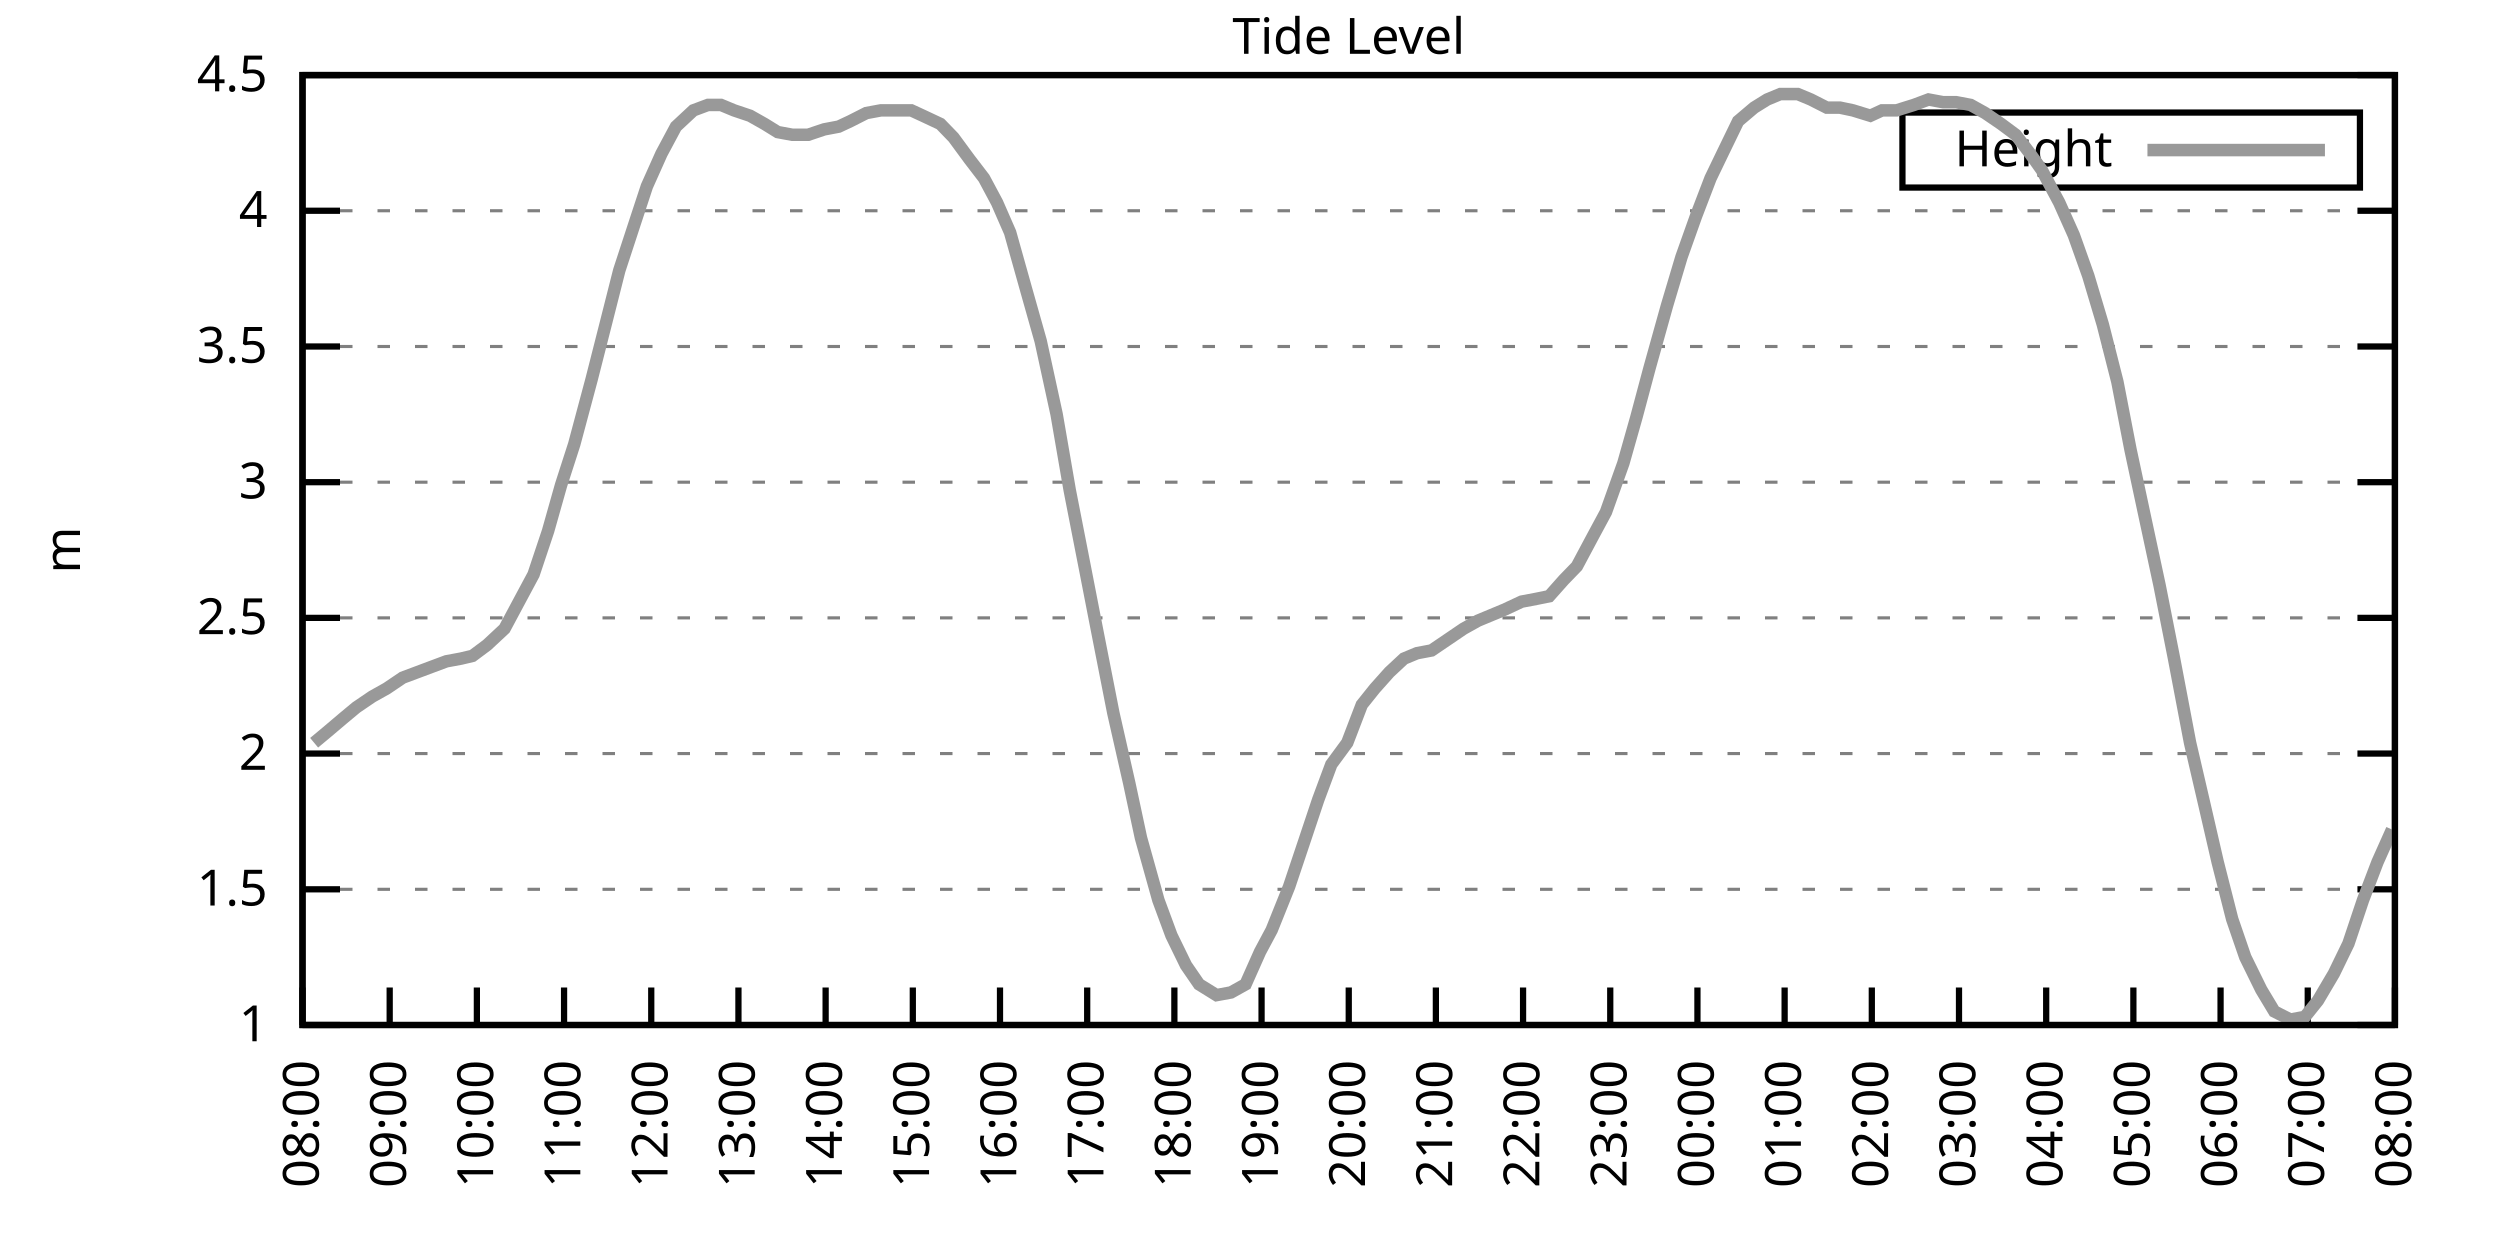
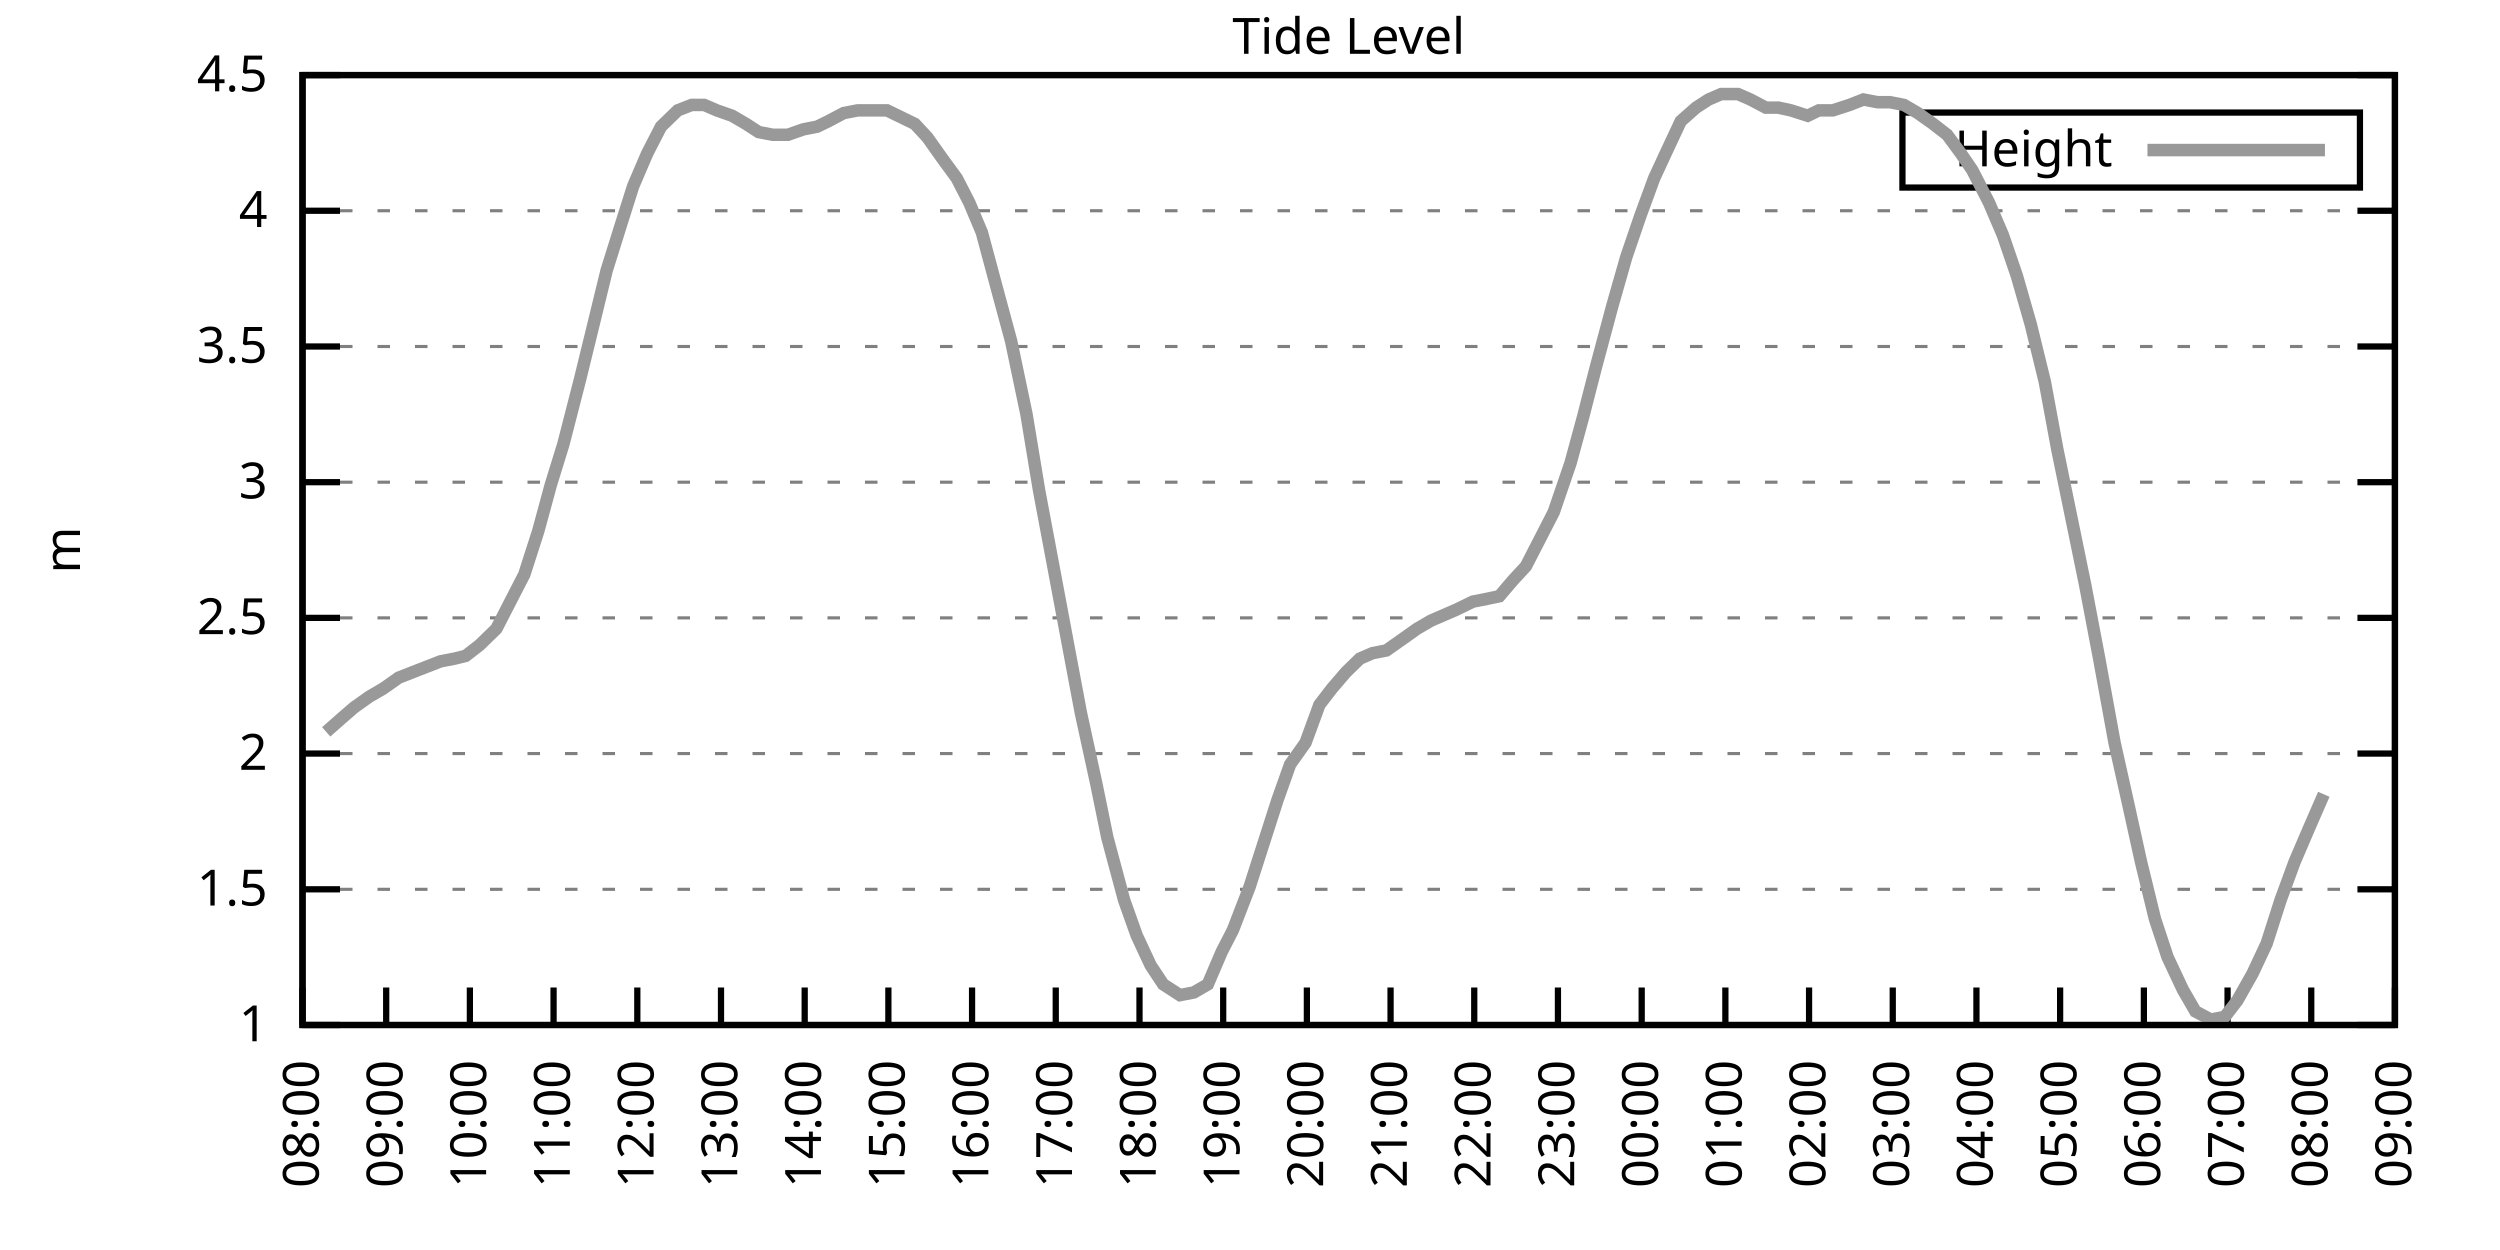
<svg xmlns="http://www.w3.org/2000/svg" xmlns:xlink="http://www.w3.org/1999/xlink" width="400" height="200" viewBox="0 0 400 200">
  <g id="gnuplot_canvas">
    <rect x="0" y="0" width="400" height="200" fill="none" />
    <defs>
      <circle id="gpDot" r="0.5" stroke-width="0.5" stroke="currentColor" />
      <path id="gpPt0" stroke-width="0.333" stroke="currentColor" d="M-1,0 h2 M0,-1 v2" />
      <path id="gpPt1" stroke-width="0.333" stroke="currentColor" d="M-1,-1 L1,1 M1,-1 L-1,1" />
      <path id="gpPt2" stroke-width="0.333" stroke="currentColor" d="M-1,0 L1,0 M0,-1 L0,1 M-1,-1 L1,1 M-1,1 L1,-1" />
      <rect id="gpPt3" stroke-width="0.333" stroke="currentColor" x="-1" y="-1" width="2" height="2" />
      <rect id="gpPt4" stroke-width="0.333" stroke="currentColor" fill="currentColor" x="-1" y="-1" width="2" height="2" />
      <circle id="gpPt5" stroke-width="0.333" stroke="currentColor" cx="0" cy="0" r="1" />
      <use xlink:href="#gpPt5" id="gpPt6" fill="currentColor" stroke="none" />
      <path id="gpPt7" stroke-width="0.333" stroke="currentColor" d="M0,-1.33 L-1.33,0.67 L1.33,0.67 z" />
      <use xlink:href="#gpPt7" id="gpPt8" fill="currentColor" stroke="none" />
      <use xlink:href="#gpPt7" id="gpPt9" stroke="currentColor" transform="rotate(180)" />
      <use xlink:href="#gpPt9" id="gpPt10" fill="currentColor" stroke="none" />
      <use xlink:href="#gpPt3" id="gpPt11" stroke="currentColor" transform="rotate(45)" />
      <use xlink:href="#gpPt11" id="gpPt12" fill="currentColor" stroke="none" />
      <path id="gpPt13" stroke-width="0.333" stroke="currentColor" d="M0,1.330 L1.265,0.411 L0.782,-1.067 L-0.782,-1.076 L-1.265,0.411 z" />
      <use xlink:href="#gpPt13" id="gpPt14" fill="currentColor" stroke="none" />
      <filter id="textbox" filterUnits="objectBoundingBox" x="0" y="0" height="1" width="1">
        <feFlood flood-color="white" flood-opacity="1" result="bgnd" />
        <feComposite in="SourceGraphic" in2="bgnd" operator="atop" />
      </filter>
      <filter id="greybox" filterUnits="objectBoundingBox" x="0" y="0" height="1" width="1">
        <feFlood flood-color="lightgrey" flood-opacity="1" result="grey" />
        <feComposite in="SourceGraphic" in2="grey" operator="atop" />
      </filter>
    </defs>
    <g fill="none" color="white" stroke="currentColor" stroke-width="1.00" stroke-linecap="butt" stroke-linejoin="miter">
</g>
    <g fill="none" color="black" stroke="currentColor" stroke-width="1.00" stroke-linecap="butt" stroke-linejoin="miter">
      <g stroke="none" shape-rendering="crispEdges">
        <polygon fill="rgb(255, 255, 255)" points="48.40,164.00 383.18,164.00 383.18,12.02 48.40,12.02 " />
      </g>
    </g>
    <g fill="none" color="black" stroke="currentColor" stroke-width="1.00" stroke-linecap="butt" stroke-linejoin="miter">
</g>
    <g fill="none" color="black" stroke="black" stroke-width="0.50" stroke-linecap="butt" stroke-linejoin="miter">
</g>
    <g fill="none" color="gray" stroke="currentColor" stroke-width="0.50" stroke-linecap="butt" stroke-linejoin="miter">
      <path stroke="gray" stroke-dasharray="2,4" class="gridline" d="M48.40,164.00 L383.19,164.00  " />
    </g>
    <g fill="none" color="gray" stroke="gray" stroke-width="1.00" stroke-linecap="butt" stroke-linejoin="miter">
</g>
    <g fill="none" color="black" stroke="currentColor" stroke-width="1.00" stroke-linecap="butt" stroke-linejoin="miter">
      <path stroke="black" d="M48.40,164.00 L54.40,164.00 M383.19,164.00 L377.19,164.00  " />
      <g transform="translate(42.80,166.60)" stroke="none" fill="black" font-family="Sans" font-size="8.00" text-anchor="end">
        <text>
          <tspan font-family="Sans"> 1</tspan>
        </text>
      </g>
    </g>
    <g fill="none" color="black" stroke="currentColor" stroke-width="1.00" stroke-linecap="butt" stroke-linejoin="miter">
</g>
    <g fill="none" color="black" stroke="black" stroke-width="0.50" stroke-linecap="butt" stroke-linejoin="miter">
</g>
    <g fill="none" color="gray" stroke="currentColor" stroke-width="0.50" stroke-linecap="butt" stroke-linejoin="miter">
      <path stroke="gray" stroke-dasharray="2,4" class="gridline" d="M48.40,142.29 L383.19,142.29  " />
    </g>
    <g fill="none" color="gray" stroke="gray" stroke-width="1.00" stroke-linecap="butt" stroke-linejoin="miter">
</g>
    <g fill="none" color="black" stroke="currentColor" stroke-width="1.00" stroke-linecap="butt" stroke-linejoin="miter">
      <path stroke="black" d="M48.40,142.29 L54.40,142.29 M383.19,142.29 L377.19,142.29  " />
      <g transform="translate(42.80,144.89)" stroke="none" fill="black" font-family="Sans" font-size="8.00" text-anchor="end">
        <text>
          <tspan font-family="Sans"> 1.5</tspan>
        </text>
      </g>
    </g>
    <g fill="none" color="black" stroke="currentColor" stroke-width="1.00" stroke-linecap="butt" stroke-linejoin="miter">
</g>
    <g fill="none" color="black" stroke="black" stroke-width="0.50" stroke-linecap="butt" stroke-linejoin="miter">
</g>
    <g fill="none" color="gray" stroke="currentColor" stroke-width="0.50" stroke-linecap="butt" stroke-linejoin="miter">
      <path stroke="gray" stroke-dasharray="2,4" class="gridline" d="M48.40,120.57 L383.19,120.57  " />
    </g>
    <g fill="none" color="gray" stroke="gray" stroke-width="1.00" stroke-linecap="butt" stroke-linejoin="miter">
</g>
    <g fill="none" color="black" stroke="currentColor" stroke-width="1.00" stroke-linecap="butt" stroke-linejoin="miter">
      <path stroke="black" d="M48.40,120.57 L54.40,120.57 M383.19,120.57 L377.19,120.57  " />
      <g transform="translate(42.80,123.17)" stroke="none" fill="black" font-family="Sans" font-size="8.00" text-anchor="end">
        <text>
          <tspan font-family="Sans"> 2</tspan>
        </text>
      </g>
    </g>
    <g fill="none" color="black" stroke="currentColor" stroke-width="1.00" stroke-linecap="butt" stroke-linejoin="miter">
</g>
    <g fill="none" color="black" stroke="black" stroke-width="0.50" stroke-linecap="butt" stroke-linejoin="miter">
</g>
    <g fill="none" color="gray" stroke="currentColor" stroke-width="0.50" stroke-linecap="butt" stroke-linejoin="miter">
      <path stroke="gray" stroke-dasharray="2,4" class="gridline" d="M48.40,98.86 L383.19,98.86  " />
    </g>
    <g fill="none" color="gray" stroke="gray" stroke-width="1.00" stroke-linecap="butt" stroke-linejoin="miter">
</g>
    <g fill="none" color="black" stroke="currentColor" stroke-width="1.00" stroke-linecap="butt" stroke-linejoin="miter">
      <path stroke="black" d="M48.40,98.86 L54.40,98.86 M383.19,98.86 L377.19,98.86  " />
      <g transform="translate(42.80,101.46)" stroke="none" fill="black" font-family="Sans" font-size="8.00" text-anchor="end">
        <text>
          <tspan font-family="Sans"> 2.5</tspan>
        </text>
      </g>
    </g>
    <g fill="none" color="black" stroke="currentColor" stroke-width="1.00" stroke-linecap="butt" stroke-linejoin="miter">
</g>
    <g fill="none" color="black" stroke="black" stroke-width="0.50" stroke-linecap="butt" stroke-linejoin="miter">
</g>
    <g fill="none" color="gray" stroke="currentColor" stroke-width="0.50" stroke-linecap="butt" stroke-linejoin="miter">
      <path stroke="gray" stroke-dasharray="2,4" class="gridline" d="M48.40,77.15 L383.19,77.15  " />
    </g>
    <g fill="none" color="gray" stroke="gray" stroke-width="1.00" stroke-linecap="butt" stroke-linejoin="miter">
</g>
    <g fill="none" color="black" stroke="currentColor" stroke-width="1.00" stroke-linecap="butt" stroke-linejoin="miter">
      <path stroke="black" d="M48.40,77.15 L54.40,77.15 M383.19,77.15 L377.19,77.15  " />
      <g transform="translate(42.80,79.75)" stroke="none" fill="black" font-family="Sans" font-size="8.00" text-anchor="end">
        <text>
          <tspan font-family="Sans"> 3</tspan>
        </text>
      </g>
    </g>
    <g fill="none" color="black" stroke="currentColor" stroke-width="1.00" stroke-linecap="butt" stroke-linejoin="miter">
</g>
    <g fill="none" color="black" stroke="black" stroke-width="0.50" stroke-linecap="butt" stroke-linejoin="miter">
</g>
    <g fill="none" color="gray" stroke="currentColor" stroke-width="0.50" stroke-linecap="butt" stroke-linejoin="miter">
      <path stroke="gray" stroke-dasharray="2,4" class="gridline" d="M48.40,55.44 L383.19,55.44  " />
    </g>
    <g fill="none" color="gray" stroke="gray" stroke-width="1.00" stroke-linecap="butt" stroke-linejoin="miter">
</g>
    <g fill="none" color="black" stroke="currentColor" stroke-width="1.00" stroke-linecap="butt" stroke-linejoin="miter">
      <path stroke="black" d="M48.40,55.44 L54.40,55.44 M383.19,55.44 L377.19,55.44  " />
      <g transform="translate(42.80,58.04)" stroke="none" fill="black" font-family="Sans" font-size="8.00" text-anchor="end">
        <text>
          <tspan font-family="Sans"> 3.5</tspan>
        </text>
      </g>
    </g>
    <g fill="none" color="black" stroke="currentColor" stroke-width="1.00" stroke-linecap="butt" stroke-linejoin="miter">
</g>
    <g fill="none" color="black" stroke="black" stroke-width="0.50" stroke-linecap="butt" stroke-linejoin="miter">
</g>
    <g fill="none" color="gray" stroke="currentColor" stroke-width="0.50" stroke-linecap="butt" stroke-linejoin="miter">
      <path stroke="gray" stroke-dasharray="2,4" class="gridline" d="M48.40,33.72 L383.19,33.72  " />
    </g>
    <g fill="none" color="gray" stroke="gray" stroke-width="1.00" stroke-linecap="butt" stroke-linejoin="miter">
</g>
    <g fill="none" color="black" stroke="currentColor" stroke-width="1.00" stroke-linecap="butt" stroke-linejoin="miter">
      <path stroke="black" d="M48.40,33.72 L54.40,33.72 M383.19,33.72 L377.19,33.72  " />
      <g transform="translate(42.80,36.32)" stroke="none" fill="black" font-family="Sans" font-size="8.00" text-anchor="end">
        <text>
          <tspan font-family="Sans"> 4</tspan>
        </text>
      </g>
    </g>
    <g fill="none" color="black" stroke="currentColor" stroke-width="1.00" stroke-linecap="butt" stroke-linejoin="miter">
</g>
    <g fill="none" color="black" stroke="black" stroke-width="0.50" stroke-linecap="butt" stroke-linejoin="miter">
</g>
    <g fill="none" color="gray" stroke="currentColor" stroke-width="0.50" stroke-linecap="butt" stroke-linejoin="miter">
      <path stroke="gray" stroke-dasharray="2,4" class="gridline" d="M48.40,12.01 L383.19,12.01  " />
    </g>
    <g fill="none" color="gray" stroke="gray" stroke-width="1.00" stroke-linecap="butt" stroke-linejoin="miter">
</g>
    <g fill="none" color="black" stroke="currentColor" stroke-width="1.00" stroke-linecap="butt" stroke-linejoin="miter">
      <path stroke="black" d="M48.40,12.01 L54.40,12.01 M383.19,12.01 L377.19,12.01  " />
      <g transform="translate(42.80,14.61)" stroke="none" fill="black" font-family="Sans" font-size="8.00" text-anchor="end">
        <text>
          <tspan font-family="Sans"> 4.5</tspan>
        </text>
      </g>
    </g>
    <g fill="none" color="black" stroke="currentColor" stroke-width="1.00" stroke-linecap="butt" stroke-linejoin="miter">
      <path stroke="black" d="M48.40,164.00 L48.40,158.00  " />
      <g transform="translate(51.00,169.60) rotate(270.00)" stroke="none" fill="black" font-family="Sans" font-size="8.00" text-anchor="end">
        <text>
          <tspan font-family="Sans">08:00</tspan>
        </text>
      </g>
    </g>
    <g fill="none" color="black" stroke="currentColor" stroke-width="1.00" stroke-linecap="butt" stroke-linejoin="miter">
-       <path stroke="black" d="M62.35,164.00 L62.35,158.00  " />
-       <g transform="translate(64.95,169.60) rotate(270.00)" stroke="none" fill="black" font-family="Sans" font-size="8.00" text-anchor="end">
+       <path stroke="black" d="M61.79,164.00 L61.79,158.00  " />
+       <g transform="translate(64.39,169.60) rotate(270.00)" stroke="none" fill="black" font-family="Sans" font-size="8.00" text-anchor="end">
        <text>
          <tspan font-family="Sans">09:00</tspan>
        </text>
      </g>
    </g>
    <g fill="none" color="black" stroke="currentColor" stroke-width="1.00" stroke-linecap="butt" stroke-linejoin="miter">
-       <path stroke="black" d="M76.30,164.00 L76.30,158.00  " />
-       <g transform="translate(78.90,169.60) rotate(270.00)" stroke="none" fill="black" font-family="Sans" font-size="8.00" text-anchor="end">
+       <path stroke="black" d="M75.18,164.00 L75.18,158.00  " />
+       <g transform="translate(77.78,169.60) rotate(270.00)" stroke="none" fill="black" font-family="Sans" font-size="8.00" text-anchor="end">
        <text>
          <tspan font-family="Sans">10:00</tspan>
        </text>
      </g>
    </g>
    <g fill="none" color="black" stroke="currentColor" stroke-width="1.00" stroke-linecap="butt" stroke-linejoin="miter">
-       <path stroke="black" d="M90.25,164.00 L90.25,158.00  " />
-       <g transform="translate(92.85,169.60) rotate(270.00)" stroke="none" fill="black" font-family="Sans" font-size="8.00" text-anchor="end">
+       <path stroke="black" d="M88.57,164.00 L88.57,158.00  " />
+       <g transform="translate(91.17,169.60) rotate(270.00)" stroke="none" fill="black" font-family="Sans" font-size="8.00" text-anchor="end">
        <text>
          <tspan font-family="Sans">11:00</tspan>
        </text>
      </g>
    </g>
    <g fill="none" color="black" stroke="currentColor" stroke-width="1.00" stroke-linecap="butt" stroke-linejoin="miter">
-       <path stroke="black" d="M104.20,164.00 L104.20,158.00  " />
-       <g transform="translate(106.80,169.60) rotate(270.00)" stroke="none" fill="black" font-family="Sans" font-size="8.00" text-anchor="end">
+       <path stroke="black" d="M101.97,164.00 L101.97,158.00  " />
+       <g transform="translate(104.57,169.60) rotate(270.00)" stroke="none" fill="black" font-family="Sans" font-size="8.00" text-anchor="end">
        <text>
          <tspan font-family="Sans">12:00</tspan>
        </text>
      </g>
    </g>
    <g fill="none" color="black" stroke="currentColor" stroke-width="1.00" stroke-linecap="butt" stroke-linejoin="miter">
-       <path stroke="black" d="M118.15,164.00 L118.15,158.00  " />
-       <g transform="translate(120.75,169.60) rotate(270.00)" stroke="none" fill="black" font-family="Sans" font-size="8.00" text-anchor="end">
+       <path stroke="black" d="M115.36,164.00 L115.36,158.00  " />
+       <g transform="translate(117.96,169.60) rotate(270.00)" stroke="none" fill="black" font-family="Sans" font-size="8.00" text-anchor="end">
        <text>
          <tspan font-family="Sans">13:00</tspan>
        </text>
      </g>
    </g>
    <g fill="none" color="black" stroke="currentColor" stroke-width="1.00" stroke-linecap="butt" stroke-linejoin="miter">
-       <path stroke="black" d="M132.10,164.00 L132.10,158.00  " />
-       <g transform="translate(134.70,169.60) rotate(270.00)" stroke="none" fill="black" font-family="Sans" font-size="8.00" text-anchor="end">
+       <path stroke="black" d="M128.75,164.00 L128.75,158.00  " />
+       <g transform="translate(131.35,169.60) rotate(270.00)" stroke="none" fill="black" font-family="Sans" font-size="8.00" text-anchor="end">
        <text>
          <tspan font-family="Sans">14:00</tspan>
        </text>
      </g>
    </g>
    <g fill="none" color="black" stroke="currentColor" stroke-width="1.00" stroke-linecap="butt" stroke-linejoin="miter">
-       <path stroke="black" d="M146.05,164.00 L146.05,158.00  " />
-       <g transform="translate(148.65,169.60) rotate(270.00)" stroke="none" fill="black" font-family="Sans" font-size="8.00" text-anchor="end">
+       <path stroke="black" d="M142.14,164.00 L142.14,158.00  " />
+       <g transform="translate(144.74,169.60) rotate(270.00)" stroke="none" fill="black" font-family="Sans" font-size="8.00" text-anchor="end">
        <text>
          <tspan font-family="Sans">15:00</tspan>
        </text>
      </g>
    </g>
    <g fill="none" color="black" stroke="currentColor" stroke-width="1.00" stroke-linecap="butt" stroke-linejoin="miter">
-       <path stroke="black" d="M160.00,164.00 L160.00,158.00  " />
-       <g transform="translate(162.60,169.60) rotate(270.00)" stroke="none" fill="black" font-family="Sans" font-size="8.00" text-anchor="end">
+       <path stroke="black" d="M155.53,164.00 L155.53,158.00  " />
+       <g transform="translate(158.13,169.60) rotate(270.00)" stroke="none" fill="black" font-family="Sans" font-size="8.00" text-anchor="end">
        <text>
          <tspan font-family="Sans">16:00</tspan>
        </text>
      </g>
    </g>
    <g fill="none" color="black" stroke="currentColor" stroke-width="1.00" stroke-linecap="butt" stroke-linejoin="miter">
-       <path stroke="black" d="M173.95,164.00 L173.95,158.00  " />
-       <g transform="translate(176.55,169.60) rotate(270.00)" stroke="none" fill="black" font-family="Sans" font-size="8.00" text-anchor="end">
+       <path stroke="black" d="M168.92,164.00 L168.92,158.00  " />
+       <g transform="translate(171.52,169.60) rotate(270.00)" stroke="none" fill="black" font-family="Sans" font-size="8.00" text-anchor="end">
        <text>
          <tspan font-family="Sans">17:00</tspan>
        </text>
      </g>
    </g>
    <g fill="none" color="black" stroke="currentColor" stroke-width="1.00" stroke-linecap="butt" stroke-linejoin="miter">
-       <path stroke="black" d="M187.90,164.00 L187.90,158.00  " />
-       <g transform="translate(190.50,169.60) rotate(270.00)" stroke="none" fill="black" font-family="Sans" font-size="8.00" text-anchor="end">
+       <path stroke="black" d="M182.32,164.00 L182.32,158.00  " />
+       <g transform="translate(184.92,169.60) rotate(270.00)" stroke="none" fill="black" font-family="Sans" font-size="8.00" text-anchor="end">
        <text>
          <tspan font-family="Sans">18:00</tspan>
        </text>
      </g>
    </g>
    <g fill="none" color="black" stroke="currentColor" stroke-width="1.00" stroke-linecap="butt" stroke-linejoin="miter">
-       <path stroke="black" d="M201.85,164.00 L201.85,158.00  " />
-       <g transform="translate(204.45,169.60) rotate(270.00)" stroke="none" fill="black" font-family="Sans" font-size="8.00" text-anchor="end">
+       <path stroke="black" d="M195.71,164.00 L195.71,158.00  " />
+       <g transform="translate(198.31,169.60) rotate(270.00)" stroke="none" fill="black" font-family="Sans" font-size="8.00" text-anchor="end">
        <text>
          <tspan font-family="Sans">19:00</tspan>
        </text>
      </g>
    </g>
    <g fill="none" color="black" stroke="currentColor" stroke-width="1.00" stroke-linecap="butt" stroke-linejoin="miter">
-       <path stroke="black" d="M215.80,164.00 L215.80,158.00  " />
-       <g transform="translate(218.40,169.60) rotate(270.00)" stroke="none" fill="black" font-family="Sans" font-size="8.00" text-anchor="end">
+       <path stroke="black" d="M209.10,164.00 L209.10,158.00  " />
+       <g transform="translate(211.70,169.60) rotate(270.00)" stroke="none" fill="black" font-family="Sans" font-size="8.00" text-anchor="end">
        <text>
          <tspan font-family="Sans">20:00</tspan>
        </text>
      </g>
    </g>
    <g fill="none" color="black" stroke="currentColor" stroke-width="1.00" stroke-linecap="butt" stroke-linejoin="miter">
-       <path stroke="black" d="M229.74,164.00 L229.74,158.00  " />
-       <g transform="translate(232.34,169.60) rotate(270.00)" stroke="none" fill="black" font-family="Sans" font-size="8.00" text-anchor="end">
+       <path stroke="black" d="M222.49,164.00 L222.49,158.00  " />
+       <g transform="translate(225.09,169.60) rotate(270.00)" stroke="none" fill="black" font-family="Sans" font-size="8.00" text-anchor="end">
        <text>
          <tspan font-family="Sans">21:00</tspan>
        </text>
      </g>
    </g>
    <g fill="none" color="black" stroke="currentColor" stroke-width="1.00" stroke-linecap="butt" stroke-linejoin="miter">
-       <path stroke="black" d="M243.69,164.00 L243.69,158.00  " />
-       <g transform="translate(246.29,169.60) rotate(270.00)" stroke="none" fill="black" font-family="Sans" font-size="8.00" text-anchor="end">
+       <path stroke="black" d="M235.88,164.00 L235.88,158.00  " />
+       <g transform="translate(238.48,169.60) rotate(270.00)" stroke="none" fill="black" font-family="Sans" font-size="8.00" text-anchor="end">
        <text>
          <tspan font-family="Sans">22:00</tspan>
        </text>
      </g>
    </g>
    <g fill="none" color="black" stroke="currentColor" stroke-width="1.00" stroke-linecap="butt" stroke-linejoin="miter">
-       <path stroke="black" d="M257.64,164.00 L257.64,158.00  " />
-       <g transform="translate(260.24,169.60) rotate(270.00)" stroke="none" fill="black" font-family="Sans" font-size="8.00" text-anchor="end">
+       <path stroke="black" d="M249.27,164.00 L249.27,158.00  " />
+       <g transform="translate(251.87,169.60) rotate(270.00)" stroke="none" fill="black" font-family="Sans" font-size="8.00" text-anchor="end">
        <text>
          <tspan font-family="Sans">23:00</tspan>
        </text>
      </g>
    </g>
    <g fill="none" color="black" stroke="currentColor" stroke-width="1.00" stroke-linecap="butt" stroke-linejoin="miter">
-       <path stroke="black" d="M271.59,164.00 L271.59,158.00  " />
-       <g transform="translate(274.19,169.60) rotate(270.00)" stroke="none" fill="black" font-family="Sans" font-size="8.00" text-anchor="end">
+       <path stroke="black" d="M262.67,164.00 L262.67,158.00  " />
+       <g transform="translate(265.27,169.60) rotate(270.00)" stroke="none" fill="black" font-family="Sans" font-size="8.00" text-anchor="end">
        <text>
          <tspan font-family="Sans">00:00</tspan>
        </text>
      </g>
    </g>
    <g fill="none" color="black" stroke="currentColor" stroke-width="1.00" stroke-linecap="butt" stroke-linejoin="miter">
-       <path stroke="black" d="M285.54,164.00 L285.54,158.00  " />
-       <g transform="translate(288.14,169.60) rotate(270.00)" stroke="none" fill="black" font-family="Sans" font-size="8.00" text-anchor="end">
+       <path stroke="black" d="M276.06,164.00 L276.06,158.00  " />
+       <g transform="translate(278.66,169.60) rotate(270.00)" stroke="none" fill="black" font-family="Sans" font-size="8.00" text-anchor="end">
        <text>
          <tspan font-family="Sans">01:00</tspan>
        </text>
      </g>
    </g>
    <g fill="none" color="black" stroke="currentColor" stroke-width="1.00" stroke-linecap="butt" stroke-linejoin="miter">
-       <path stroke="black" d="M299.49,164.00 L299.49,158.00  " />
-       <g transform="translate(302.09,169.60) rotate(270.00)" stroke="none" fill="black" font-family="Sans" font-size="8.00" text-anchor="end">
+       <path stroke="black" d="M289.45,164.00 L289.45,158.00  " />
+       <g transform="translate(292.05,169.60) rotate(270.00)" stroke="none" fill="black" font-family="Sans" font-size="8.00" text-anchor="end">
        <text>
          <tspan font-family="Sans">02:00</tspan>
        </text>
      </g>
    </g>
    <g fill="none" color="black" stroke="currentColor" stroke-width="1.00" stroke-linecap="butt" stroke-linejoin="miter">
-       <path stroke="black" d="M313.44,164.00 L313.44,158.00  " />
-       <g transform="translate(316.04,169.60) rotate(270.00)" stroke="none" fill="black" font-family="Sans" font-size="8.00" text-anchor="end">
+       <path stroke="black" d="M302.84,164.00 L302.84,158.00  " />
+       <g transform="translate(305.44,169.60) rotate(270.00)" stroke="none" fill="black" font-family="Sans" font-size="8.00" text-anchor="end">
        <text>
          <tspan font-family="Sans">03:00</tspan>
        </text>
      </g>
    </g>
    <g fill="none" color="black" stroke="currentColor" stroke-width="1.00" stroke-linecap="butt" stroke-linejoin="miter">
-       <path stroke="black" d="M327.39,164.00 L327.39,158.00  " />
-       <g transform="translate(329.99,169.60) rotate(270.00)" stroke="none" fill="black" font-family="Sans" font-size="8.00" text-anchor="end">
+       <path stroke="black" d="M316.23,164.00 L316.23,158.00  " />
+       <g transform="translate(318.83,169.60) rotate(270.00)" stroke="none" fill="black" font-family="Sans" font-size="8.00" text-anchor="end">
        <text>
          <tspan font-family="Sans">04:00</tspan>
        </text>
      </g>
    </g>
    <g fill="none" color="black" stroke="currentColor" stroke-width="1.00" stroke-linecap="butt" stroke-linejoin="miter">
-       <path stroke="black" d="M341.34,164.00 L341.34,158.00  " />
-       <g transform="translate(343.94,169.60) rotate(270.00)" stroke="none" fill="black" font-family="Sans" font-size="8.00" text-anchor="end">
+       <path stroke="black" d="M329.62,164.00 L329.62,158.00  " />
+       <g transform="translate(332.22,169.60) rotate(270.00)" stroke="none" fill="black" font-family="Sans" font-size="8.00" text-anchor="end">
        <text>
          <tspan font-family="Sans">05:00</tspan>
        </text>
      </g>
    </g>
    <g fill="none" color="black" stroke="currentColor" stroke-width="1.00" stroke-linecap="butt" stroke-linejoin="miter">
-       <path stroke="black" d="M355.29,164.00 L355.29,158.00  " />
-       <g transform="translate(357.89,169.60) rotate(270.00)" stroke="none" fill="black" font-family="Sans" font-size="8.00" text-anchor="end">
+       <path stroke="black" d="M343.02,164.00 L343.02,158.00  " />
+       <g transform="translate(345.62,169.60) rotate(270.00)" stroke="none" fill="black" font-family="Sans" font-size="8.00" text-anchor="end">
        <text>
          <tspan font-family="Sans">06:00</tspan>
        </text>
      </g>
    </g>
    <g fill="none" color="black" stroke="currentColor" stroke-width="1.00" stroke-linecap="butt" stroke-linejoin="miter">
-       <path stroke="black" d="M369.24,164.00 L369.24,158.00  " />
-       <g transform="translate(371.84,169.60) rotate(270.00)" stroke="none" fill="black" font-family="Sans" font-size="8.00" text-anchor="end">
+       <path stroke="black" d="M356.41,164.00 L356.41,158.00  " />
+       <g transform="translate(359.01,169.60) rotate(270.00)" stroke="none" fill="black" font-family="Sans" font-size="8.00" text-anchor="end">
        <text>
          <tspan font-family="Sans">07:00</tspan>
+         </text>
+       </g>
+     </g>
+     <g fill="none" color="black" stroke="currentColor" stroke-width="1.00" stroke-linecap="butt" stroke-linejoin="miter">
+       <path stroke="black" d="M369.80,164.00 L369.80,158.00  " />
+       <g transform="translate(372.40,169.60) rotate(270.00)" stroke="none" fill="black" font-family="Sans" font-size="8.00" text-anchor="end">
+         <text>
+           <tspan font-family="Sans">08:00</tspan>
        </text>
      </g>
    </g>
    <g fill="none" color="black" stroke="currentColor" stroke-width="1.00" stroke-linecap="butt" stroke-linejoin="miter">
      <path stroke="black" d="M383.19,164.00 L383.19,158.00  " />
      <g transform="translate(385.79,169.60) rotate(270.00)" stroke="none" fill="black" font-family="Sans" font-size="8.00" text-anchor="end">
        <text>
-           <tspan font-family="Sans">08:00</tspan>
+           <tspan font-family="Sans">09:00</tspan>
        </text>
      </g>
    </g>
    <g fill="none" color="black" stroke="currentColor" stroke-width="1.00" stroke-linecap="butt" stroke-linejoin="miter">
</g>
    <g fill="none" color="black" stroke="currentColor" stroke-width="1.00" stroke-linecap="butt" stroke-linejoin="miter">
      <path stroke="black" d="M48.40,12.01 L48.40,164.00 L383.19,164.00 L383.19,12.01 L48.40,12.01 Z  " />
    </g>
    <g fill="none" color="black" stroke="currentColor" stroke-width="1.00" stroke-linecap="butt" stroke-linejoin="miter">
</g>
    <g fill="none" color="black" stroke="currentColor" stroke-width="1.00" stroke-linecap="butt" stroke-linejoin="miter">
      <path stroke="black" d="M304.39,30.01 L304.39,18.01 L377.59,18.01 L377.59,30.01 L304.39,30.01 Z  " />
    </g>
    <g id="Tide_level_plot_1">
      <g fill="none" color="white" stroke="black" stroke-width="2.00" stroke-linecap="butt" stroke-linejoin="miter">
</g>
      <g fill="none" color="black" stroke="currentColor" stroke-width="2.00" stroke-linecap="butt" stroke-linejoin="miter">
        <g transform="translate(337.99,26.61)" stroke="none" fill="black" font-family="Sans" font-size="8.00" text-anchor="end">
          <text>
            <tspan font-family="Sans">Height</tspan>
          </text>
        </g>
      </g>
      <g fill="none" color="black" stroke="currentColor" stroke-width="2.00" stroke-linecap="butt" stroke-linejoin="miter">
-         <path stroke="rgb(153, 153, 153)" d="M343.59,24.01 L371.99,24.01 M50.26,118.84 L52.35,117.10 L54.91,114.93 L57.00,113.19 L59.56,111.45 L61.88,110.15   L64.44,108.42 L66.77,107.55 L69.09,106.68 L71.42,105.81 L73.74,105.38 L75.60,104.94 L77.93,103.20 L80.72,100.60   L82.81,96.69 L85.37,91.91 L87.69,84.97 L89.78,77.58 L91.88,71.07 L94.67,60.65 L96.99,51.53 L99.08,43.28   L101.64,35.46 L103.50,29.81 L105.83,24.60 L108.15,20.26 L110.94,17.66 L113.27,16.79 L115.36,16.79 L117.45,17.66   L120.01,18.52 L122.33,19.83 L124.43,21.13 L126.75,21.56 L129.31,21.56 L131.87,20.70 L134.19,20.26 L136.05,19.39   L138.61,18.09 L140.93,17.66 L143.49,17.66 L145.81,17.66 L147.67,18.52 L150.46,19.83 L152.56,22.00 L155.11,25.47   L157.44,28.51 L159.53,32.42 L161.62,37.20 L164.18,46.32 L166.51,54.57 L169.06,66.29 L171.16,78.45 L173.71,91.48   L175.57,101.03 L178.13,114.06 L180.69,125.35 L182.55,134.04 L185.34,144.02 L187.43,149.67 L189.76,154.45 L191.85,157.49   L194.64,159.22 L196.96,158.79 L199.29,157.49 L201.61,152.28 L203.47,148.80 L206.26,141.85 L208.59,134.90 L210.91,127.96   L213.01,122.31 L215.56,118.84 L217.89,112.76 L219.98,110.15 L222.30,107.55 L224.63,105.38 L226.72,104.51 L229.05,104.07   L231.60,102.34 L234.16,100.60 L236.49,99.30 L238.58,98.43 L240.67,97.56 L243.46,96.26 L245.79,95.82 L247.88,95.39   L250.20,92.78 L252.30,90.61 L254.85,85.83 L256.95,81.93 L259.74,74.11 L261.83,66.73 L263.92,58.91 L266.71,48.92   L269.04,41.11 L271.36,34.59 L273.69,28.51 L275.78,24.17 L278.10,19.39 L280.66,17.22 L282.75,15.92 L284.85,15.05   L287.64,15.05 L289.73,15.92 L292.29,17.22 L294.38,17.22 L296.47,17.66 L299.26,18.52 L301.12,17.66 L303.44,17.66   L306.23,16.79 L308.56,15.92 L310.88,16.35 L312.98,16.35 L315.30,16.79 L317.63,18.09 L320.18,19.83 L322.51,21.56   L324.83,24.60 L326.69,27.21 L329.48,32.42 L331.81,37.63 L334.13,44.15 L336.46,51.96 L338.78,61.08 L340.88,71.94   L343.20,82.79 L345.53,93.65 L347.85,105.38 L350.41,118.84 L352.73,128.83 L354.83,137.94 L357.15,147.06 L359.24,153.14   L361.80,158.35 L363.89,161.83 L366.45,163.13 L368.78,162.70 L370.87,160.09 L373.43,155.75 L375.75,150.97 L378.08,144.02   L380.40,137.94 L382.73,132.73  " />
+         <path stroke="rgb(153, 153, 153)" d="M343.59,24.01 L371.99,24.01 M52.19,117.10 L54.65,114.93 L56.66,113.19 L59.11,111.45 L61.35,110.15 L63.80,108.42   L66.03,107.55 L68.26,106.68 L70.50,105.81 L72.73,105.38 L74.51,104.94 L76.75,103.20 L79.42,100.60 L81.43,96.69   L83.89,91.91 L86.12,84.97 L88.13,77.58 L90.14,71.07 L92.82,60.65 L95.05,51.53 L97.06,43.28 L99.51,35.46   L101.30,29.81 L103.53,24.60 L105.76,20.26 L108.44,17.66 L110.67,16.79 L112.68,16.79 L114.69,17.66 L117.14,18.52   L119.38,19.83 L121.38,21.13 L123.62,21.56 L126.07,21.56 L128.53,20.70 L130.76,20.26 L132.54,19.39 L135.00,18.09   L137.23,17.66 L139.69,17.66 L141.92,17.66 L143.70,18.52 L146.38,19.83 L148.39,22.00 L150.85,25.47 L153.08,28.51   L155.09,32.42 L157.10,37.20 L159.55,46.32 L161.78,54.57 L164.24,66.29 L166.25,78.45 L168.70,91.48 L170.49,101.03   L172.94,114.06 L175.40,125.35 L177.18,134.04 L179.86,144.02 L181.87,149.67 L184.10,154.45 L186.11,157.49 L188.79,159.22   L191.02,158.79 L193.25,157.49 L195.48,152.28 L197.27,148.80 L199.95,141.85 L202.18,134.90 L204.41,127.96 L206.42,122.31   L208.88,118.84 L211.11,112.76 L213.12,110.15 L215.35,107.55 L217.58,105.38 L219.59,104.51 L221.82,104.07 L224.28,102.34   L226.73,100.60 L228.96,99.30 L230.97,98.43 L232.98,97.56 L235.66,96.26 L237.89,95.82 L239.90,95.39 L242.13,92.78   L244.14,90.61 L246.60,85.83 L248.60,81.93 L251.28,74.11 L253.29,66.73 L255.30,58.91 L257.98,48.92 L260.21,41.11   L262.44,34.59 L264.67,28.51 L266.68,24.17 L268.92,19.39 L271.37,17.22 L273.38,15.92 L275.39,15.05 L278.07,15.05   L280.07,15.92 L282.53,17.22 L284.54,17.22 L286.55,17.66 L289.23,18.52 L291.01,17.66 L293.24,17.66 L295.92,16.79   L298.15,15.92 L300.39,16.35 L302.39,16.35 L304.63,16.79 L306.86,18.09 L309.31,19.83 L311.54,21.56 L313.78,24.60   L315.56,27.21 L318.24,32.42 L320.47,37.63 L322.70,44.15 L324.94,51.96 L327.17,61.08 L329.18,71.94 L331.41,82.79   L333.64,93.65 L335.87,105.38 L338.33,118.84 L340.56,128.83 L342.57,137.94 L344.80,147.06 L346.81,153.14 L349.26,158.35   L351.27,161.83 L353.73,163.13 L355.96,162.70 L357.97,160.09 L360.42,155.75 L362.66,150.97 L364.89,144.02 L367.12,137.94   L369.35,132.73 L371.81,127.09  " />
      </g>
    </g>
    <g fill="none" color="black" stroke="currentColor" stroke-width="2.00" stroke-linecap="butt" stroke-linejoin="miter">
</g>
    <g fill="none" color="black" stroke="black" stroke-width="1.00" stroke-linecap="butt" stroke-linejoin="miter">
</g>
    <g fill="none" color="black" stroke="currentColor" stroke-width="1.00" stroke-linecap="butt" stroke-linejoin="miter">
      <path stroke="black" d="M48.40,12.01 L48.40,164.00 L383.19,164.00 L383.19,12.01 L48.40,12.01 Z  " />
      <g transform="translate(12.80,88.01) rotate(270.00)" stroke="none" fill="black" font-family="Sans" font-size="8.00" text-anchor="middle">
        <text>
          <tspan font-family="Sans">m</tspan>
        </text>
      </g>
    </g>
    <g fill="none" color="black" stroke="currentColor" stroke-width="1.00" stroke-linecap="butt" stroke-linejoin="miter">
</g>
    <g fill="none" color="black" stroke="currentColor" stroke-width="1.00" stroke-linecap="butt" stroke-linejoin="miter">
      <g transform="translate(215.79,8.61)" stroke="none" fill="black" font-family="Sans" font-size="8.00" text-anchor="middle">
        <text>
          <tspan font-family="Sans">Tide Level</tspan>
        </text>
      </g>
    </g>
    <g fill="none" color="black" stroke="currentColor" stroke-width="1.00" stroke-linecap="butt" stroke-linejoin="miter">
</g>
  </g>
</svg>
